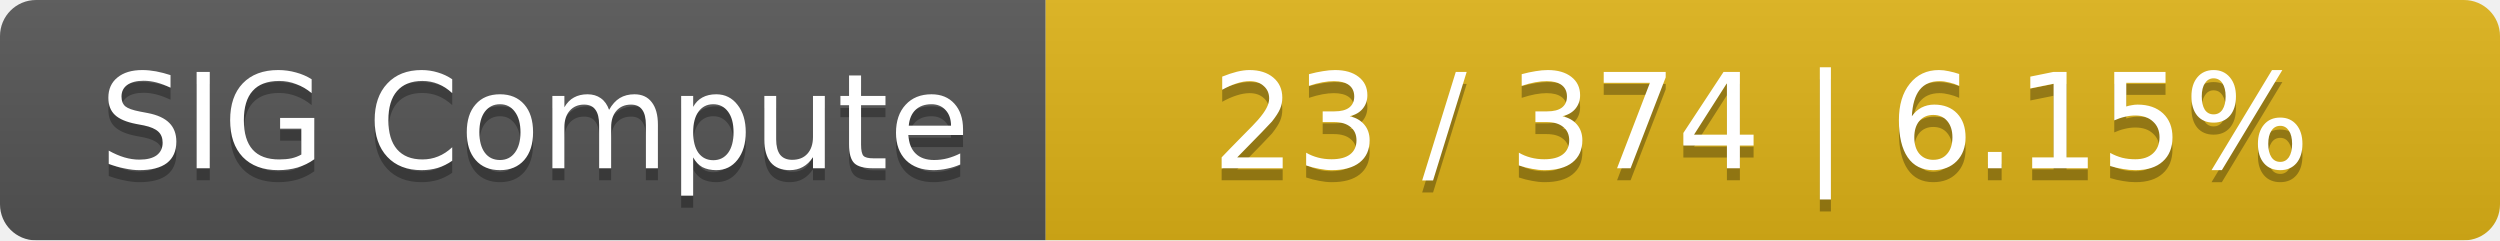
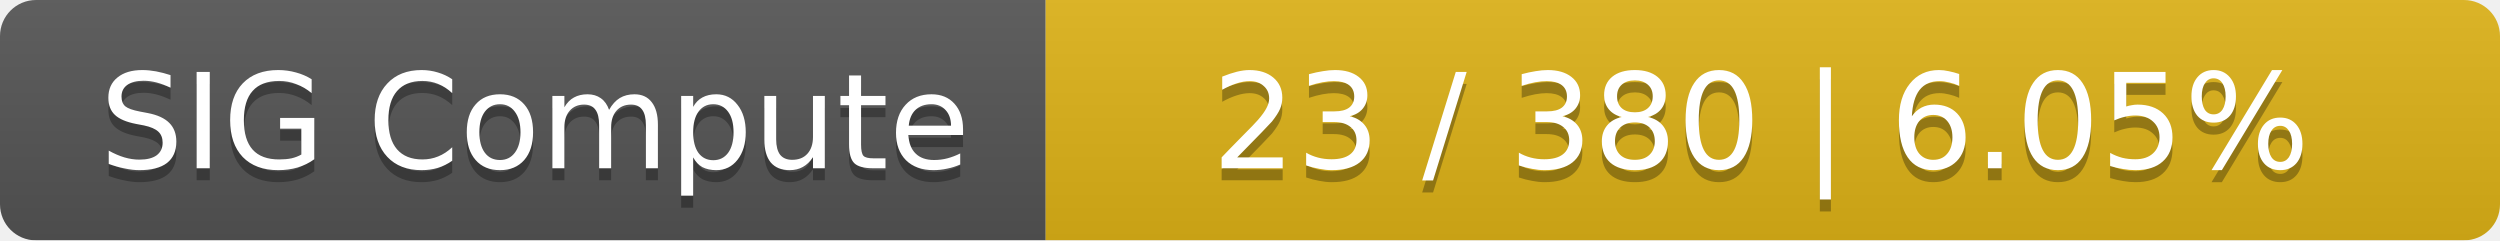
<svg xmlns="http://www.w3.org/2000/svg" width="208" height="20">
  <linearGradient id="smooth" x2="0" y2="100%">
    <stop offset="0" stop-color="#bbb" stop-opacity=".1" />
    <stop offset="1" stop-opacity=".1" />
  </linearGradient>
  <mask id="round">
    <rect width="208" height="20" rx="3" fill="#fff" />
  </mask>
  <g mask="url(#round)">
    <rect width="87" height="20" fill="#555" />
    <rect x="87" width="121" height="20" fill="#dfb317" />
    <rect width="208" height="20" fill="url(#smooth)" />
  </g>
  <g fill="#fff" text-anchor="middle" font-family="DejaVu Sans,Verdana,Geneva,sans-serif" font-size="11">
    <text x="44.5" y="15" fill="#010101" fill-opacity=".3">SIG Compute</text>
    <text x="44.5" y="14">SIG Compute</text>
-     <text x="146.5" y="15" fill="#010101" fill-opacity=".3">23 / 374    |    6.15%</text>
-     <text x="146.5" y="14">23 / 374    |    6.15%</text>
+     <text x="146.5" y="15" fill="#010101" fill-opacity=".3">23 / 380    |    6.05%</text>
+     <text x="146.5" y="14">23 / 380    |    6.05%</text>
  </g>
</svg>
